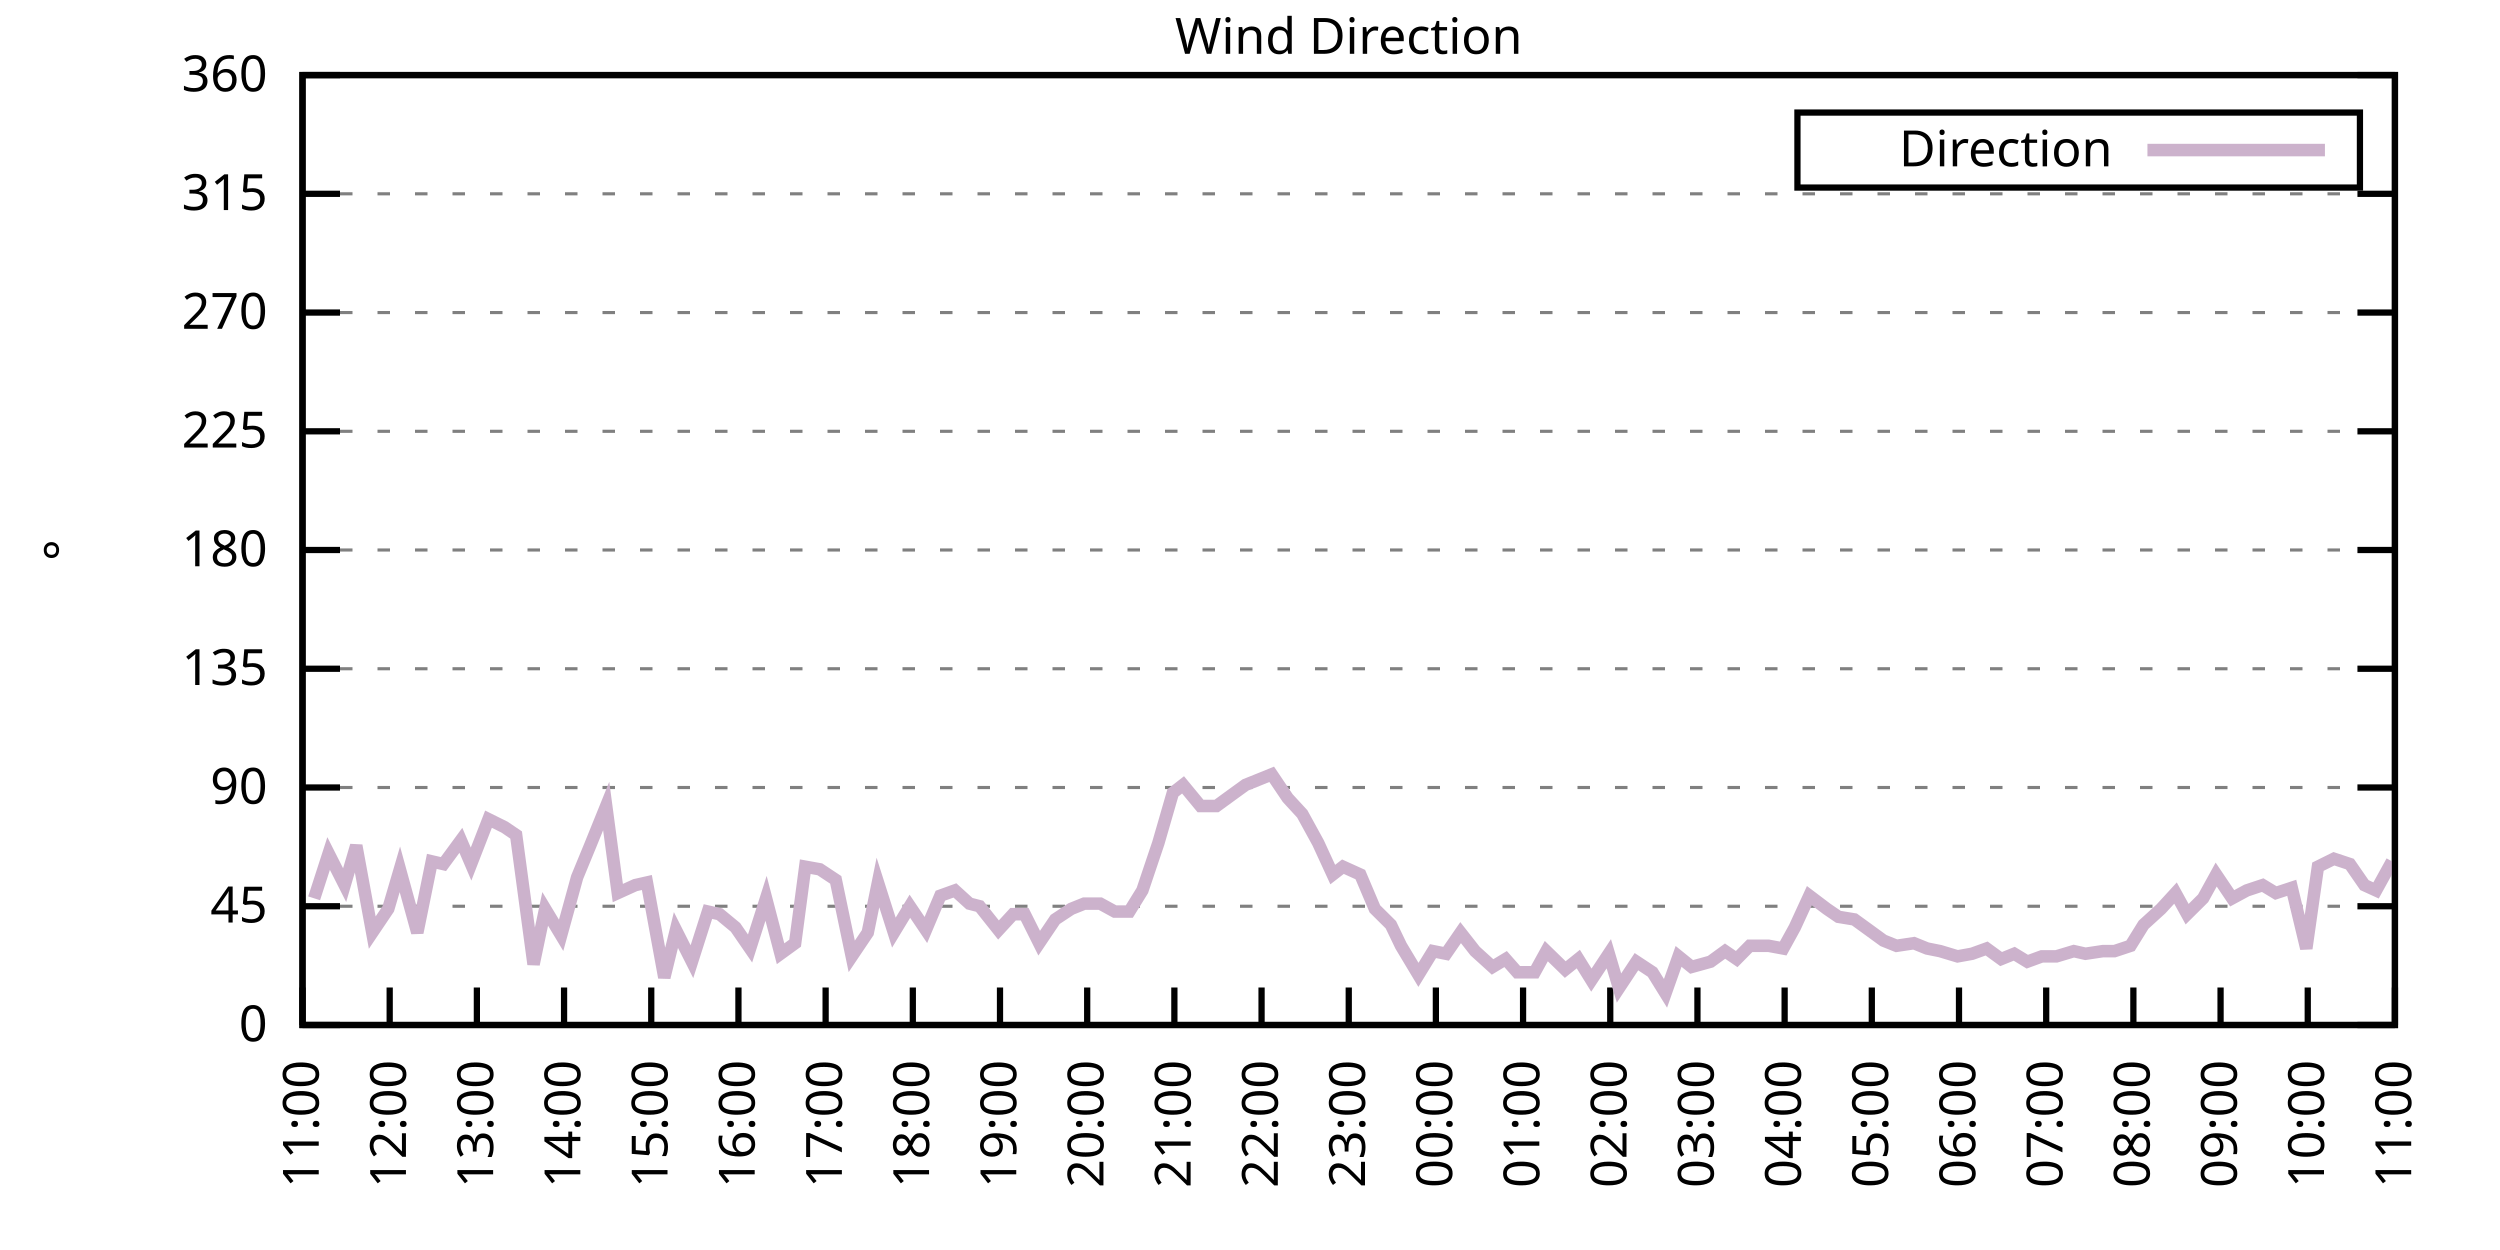
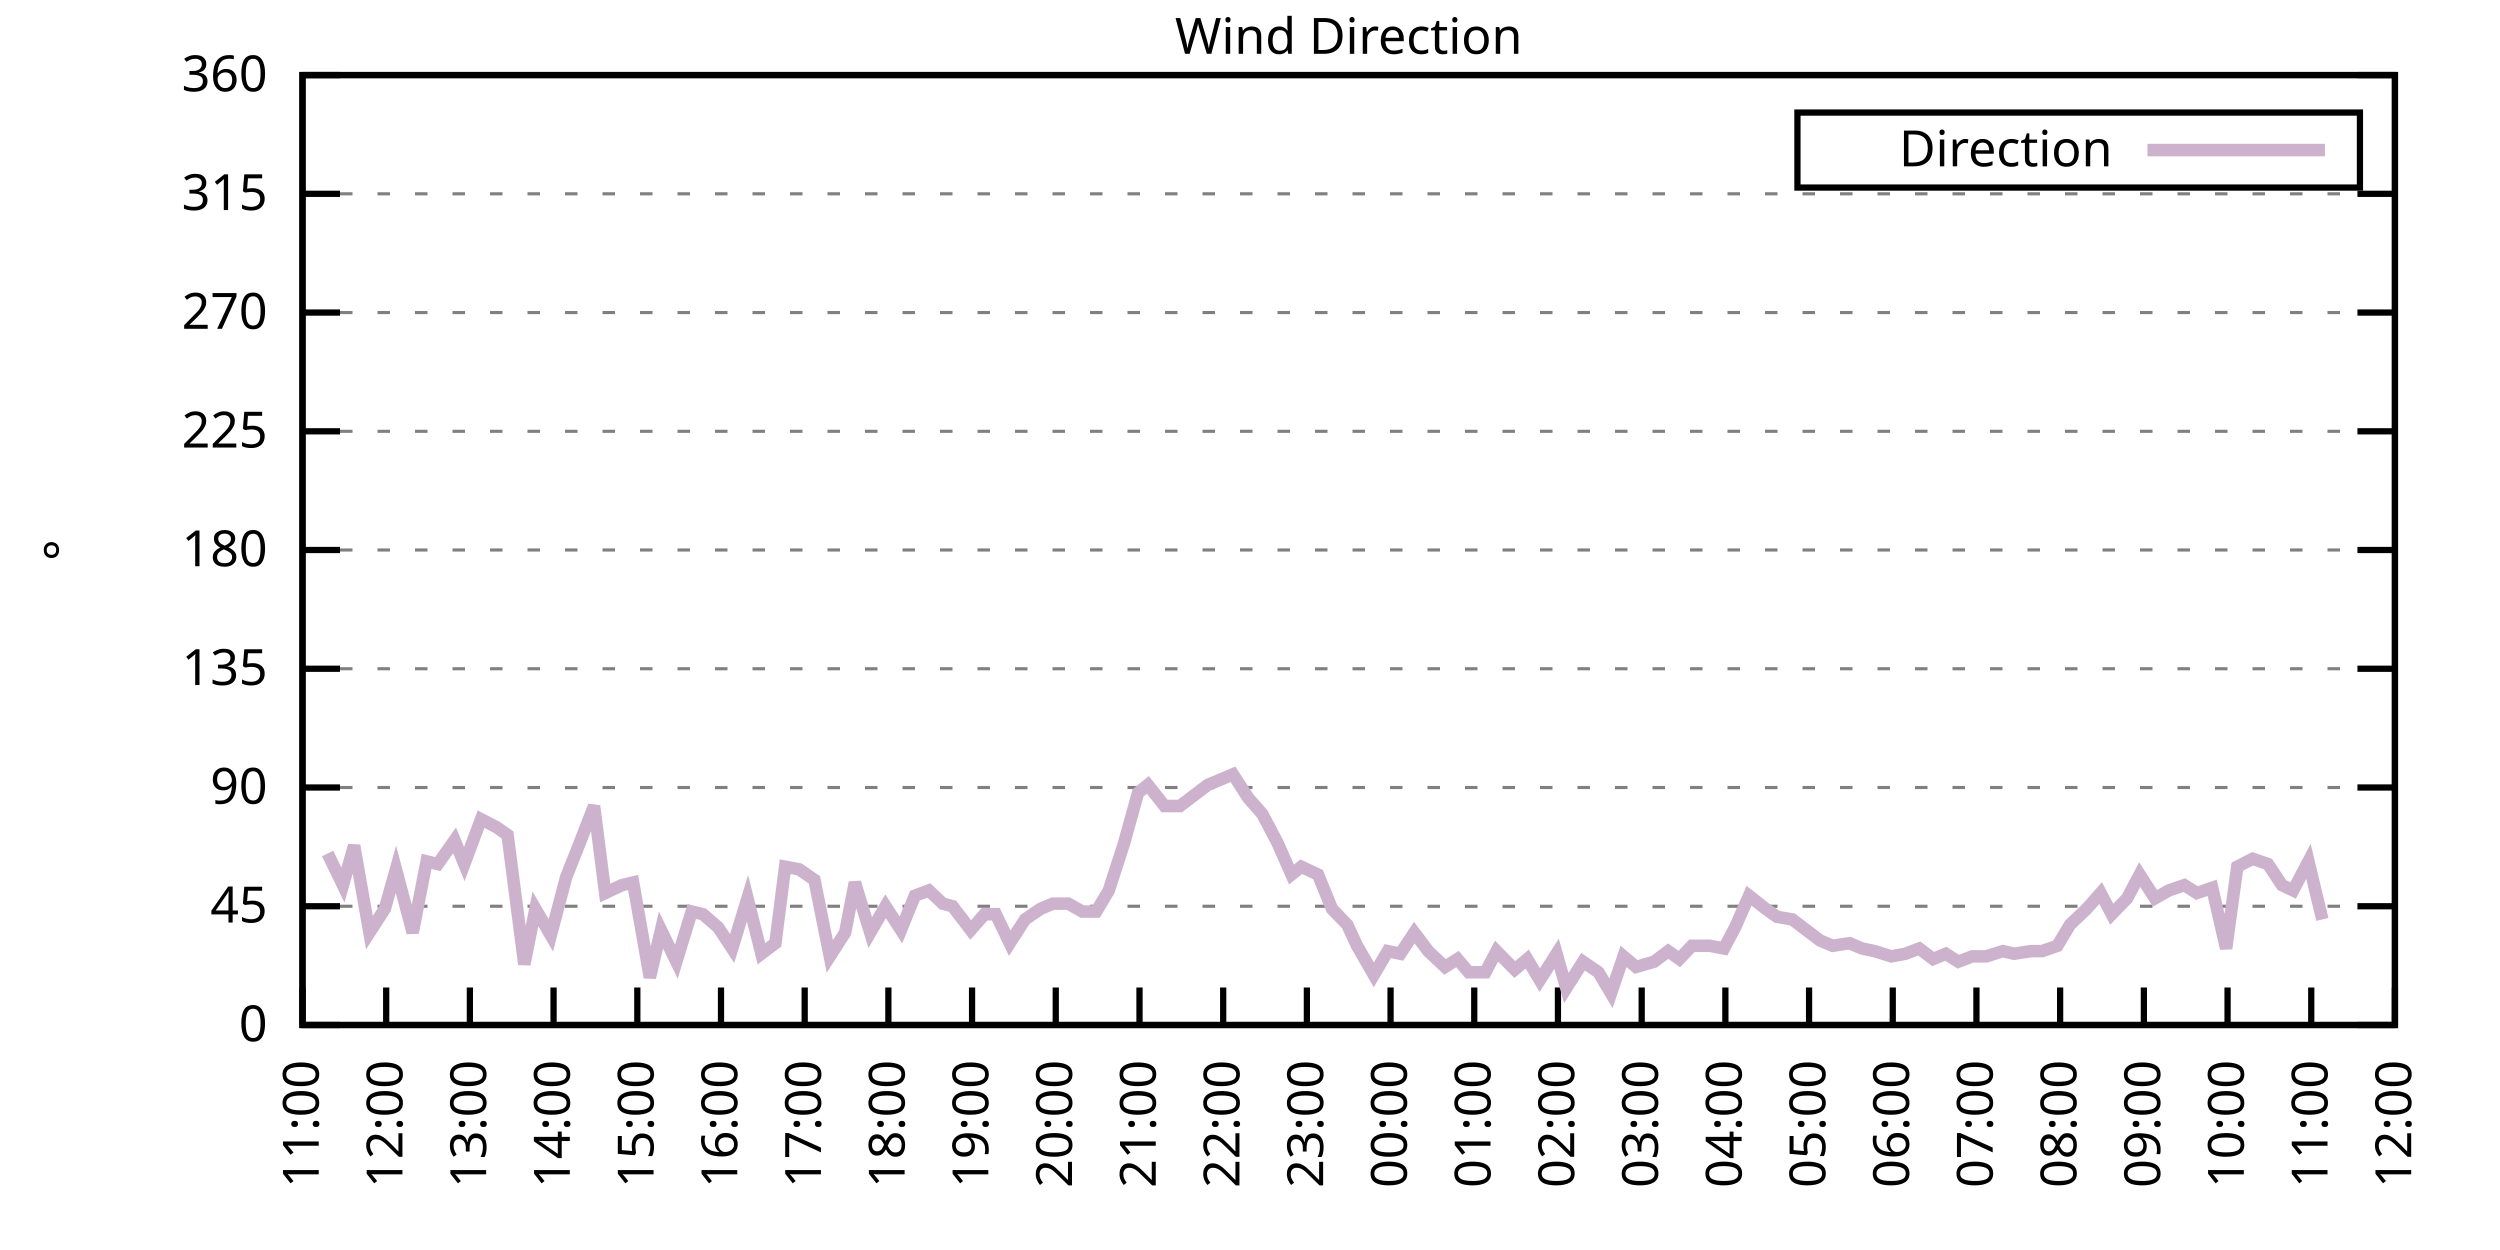
<svg xmlns="http://www.w3.org/2000/svg" xmlns:xlink="http://www.w3.org/1999/xlink" width="400" height="200" viewBox="0 0 400 200">
  <g id="gnuplot_canvas">
    <rect x="0" y="0" width="400" height="200" fill="none" />
    <defs>
      <circle id="gpDot" r="0.5" stroke-width="0.5" stroke="currentColor" />
      <path id="gpPt0" stroke-width="0.333" stroke="currentColor" d="M-1,0 h2 M0,-1 v2" />
      <path id="gpPt1" stroke-width="0.333" stroke="currentColor" d="M-1,-1 L1,1 M1,-1 L-1,1" />
      <path id="gpPt2" stroke-width="0.333" stroke="currentColor" d="M-1,0 L1,0 M0,-1 L0,1 M-1,-1 L1,1 M-1,1 L1,-1" />
      <rect id="gpPt3" stroke-width="0.333" stroke="currentColor" x="-1" y="-1" width="2" height="2" />
      <rect id="gpPt4" stroke-width="0.333" stroke="currentColor" fill="currentColor" x="-1" y="-1" width="2" height="2" />
      <circle id="gpPt5" stroke-width="0.333" stroke="currentColor" cx="0" cy="0" r="1" />
      <use xlink:href="#gpPt5" id="gpPt6" fill="currentColor" stroke="none" />
      <path id="gpPt7" stroke-width="0.333" stroke="currentColor" d="M0,-1.33 L-1.33,0.67 L1.33,0.67 z" />
      <use xlink:href="#gpPt7" id="gpPt8" fill="currentColor" stroke="none" />
      <use xlink:href="#gpPt7" id="gpPt9" stroke="currentColor" transform="rotate(180)" />
      <use xlink:href="#gpPt9" id="gpPt10" fill="currentColor" stroke="none" />
      <use xlink:href="#gpPt3" id="gpPt11" stroke="currentColor" transform="rotate(45)" />
      <use xlink:href="#gpPt11" id="gpPt12" fill="currentColor" stroke="none" />
      <path id="gpPt13" stroke-width="0.333" stroke="currentColor" d="M0,1.330 L1.265,0.411 L0.782,-1.067 L-0.782,-1.076 L-1.265,0.411 z" />
      <use xlink:href="#gpPt13" id="gpPt14" fill="currentColor" stroke="none" />
      <filter id="textbox" filterUnits="objectBoundingBox" x="0" y="0" height="1" width="1">
        <feFlood flood-color="white" flood-opacity="1" result="bgnd" />
        <feComposite in="SourceGraphic" in2="bgnd" operator="atop" />
      </filter>
      <filter id="greybox" filterUnits="objectBoundingBox" x="0" y="0" height="1" width="1">
        <feFlood flood-color="lightgrey" flood-opacity="1" result="grey" />
        <feComposite in="SourceGraphic" in2="grey" operator="atop" />
      </filter>
    </defs>
    <g fill="none" color="white" stroke="currentColor" stroke-width="1.00" stroke-linecap="butt" stroke-linejoin="miter">
</g>
    <g fill="none" color="black" stroke="currentColor" stroke-width="1.00" stroke-linecap="butt" stroke-linejoin="miter">
      <g stroke="none" shape-rendering="crispEdges">
        <polygon fill="rgb(255, 255, 255)" points="48.40,164.00 383.18,164.00 383.18,12.02 48.40,12.02 " />
      </g>
    </g>
    <g fill="none" color="black" stroke="currentColor" stroke-width="1.00" stroke-linecap="butt" stroke-linejoin="miter">
</g>
    <g fill="none" color="black" stroke="black" stroke-width="0.50" stroke-linecap="butt" stroke-linejoin="miter">
</g>
    <g fill="none" color="gray" stroke="currentColor" stroke-width="0.50" stroke-linecap="butt" stroke-linejoin="miter">
      <path stroke="gray" stroke-dasharray="2,4" class="gridline" d="M48.40,164.00 L383.19,164.00  " />
    </g>
    <g fill="none" color="gray" stroke="gray" stroke-width="1.00" stroke-linecap="butt" stroke-linejoin="miter">
</g>
    <g fill="none" color="black" stroke="currentColor" stroke-width="1.00" stroke-linecap="butt" stroke-linejoin="miter">
      <path stroke="black" d="M48.40,164.00 L54.40,164.00 M383.19,164.00 L377.19,164.00  " />
      <g transform="translate(42.80,166.60)" stroke="none" fill="black" font-family="Sans" font-size="8.00" text-anchor="end">
        <text>
          <tspan font-family="Sans"> 0</tspan>
        </text>
      </g>
    </g>
    <g fill="none" color="black" stroke="currentColor" stroke-width="1.00" stroke-linecap="butt" stroke-linejoin="miter">
</g>
    <g fill="none" color="black" stroke="black" stroke-width="0.50" stroke-linecap="butt" stroke-linejoin="miter">
</g>
    <g fill="none" color="gray" stroke="currentColor" stroke-width="0.50" stroke-linecap="butt" stroke-linejoin="miter">
      <path stroke="gray" stroke-dasharray="2,4" class="gridline" d="M48.40,145.00 L383.19,145.00  " />
    </g>
    <g fill="none" color="gray" stroke="gray" stroke-width="1.00" stroke-linecap="butt" stroke-linejoin="miter">
</g>
    <g fill="none" color="black" stroke="currentColor" stroke-width="1.00" stroke-linecap="butt" stroke-linejoin="miter">
      <path stroke="black" d="M48.40,145.00 L54.40,145.00 M383.19,145.00 L377.19,145.00  " />
      <g transform="translate(42.80,147.60)" stroke="none" fill="black" font-family="Sans" font-size="8.00" text-anchor="end">
        <text>
          <tspan font-family="Sans"> 45</tspan>
        </text>
      </g>
    </g>
    <g fill="none" color="black" stroke="currentColor" stroke-width="1.00" stroke-linecap="butt" stroke-linejoin="miter">
</g>
    <g fill="none" color="black" stroke="black" stroke-width="0.50" stroke-linecap="butt" stroke-linejoin="miter">
</g>
    <g fill="none" color="gray" stroke="currentColor" stroke-width="0.50" stroke-linecap="butt" stroke-linejoin="miter">
      <path stroke="gray" stroke-dasharray="2,4" class="gridline" d="M48.40,126.00 L383.19,126.00  " />
    </g>
    <g fill="none" color="gray" stroke="gray" stroke-width="1.00" stroke-linecap="butt" stroke-linejoin="miter">
</g>
    <g fill="none" color="black" stroke="currentColor" stroke-width="1.00" stroke-linecap="butt" stroke-linejoin="miter">
      <path stroke="black" d="M48.40,126.00 L54.40,126.00 M383.19,126.00 L377.19,126.00  " />
      <g transform="translate(42.80,128.60)" stroke="none" fill="black" font-family="Sans" font-size="8.00" text-anchor="end">
        <text>
          <tspan font-family="Sans"> 90</tspan>
        </text>
      </g>
    </g>
    <g fill="none" color="black" stroke="currentColor" stroke-width="1.00" stroke-linecap="butt" stroke-linejoin="miter">
</g>
    <g fill="none" color="black" stroke="black" stroke-width="0.50" stroke-linecap="butt" stroke-linejoin="miter">
</g>
    <g fill="none" color="gray" stroke="currentColor" stroke-width="0.50" stroke-linecap="butt" stroke-linejoin="miter">
      <path stroke="gray" stroke-dasharray="2,4" class="gridline" d="M48.40,107.00 L383.19,107.00  " />
    </g>
    <g fill="none" color="gray" stroke="gray" stroke-width="1.00" stroke-linecap="butt" stroke-linejoin="miter">
</g>
    <g fill="none" color="black" stroke="currentColor" stroke-width="1.00" stroke-linecap="butt" stroke-linejoin="miter">
      <path stroke="black" d="M48.40,107.00 L54.40,107.00 M383.19,107.00 L377.19,107.00  " />
      <g transform="translate(42.80,109.60)" stroke="none" fill="black" font-family="Sans" font-size="8.00" text-anchor="end">
        <text>
          <tspan font-family="Sans"> 135</tspan>
        </text>
      </g>
    </g>
    <g fill="none" color="black" stroke="currentColor" stroke-width="1.00" stroke-linecap="butt" stroke-linejoin="miter">
</g>
    <g fill="none" color="black" stroke="black" stroke-width="0.50" stroke-linecap="butt" stroke-linejoin="miter">
</g>
    <g fill="none" color="gray" stroke="currentColor" stroke-width="0.50" stroke-linecap="butt" stroke-linejoin="miter">
      <path stroke="gray" stroke-dasharray="2,4" class="gridline" d="M48.40,88.00 L383.19,88.00  " />
    </g>
    <g fill="none" color="gray" stroke="gray" stroke-width="1.00" stroke-linecap="butt" stroke-linejoin="miter">
</g>
    <g fill="none" color="black" stroke="currentColor" stroke-width="1.00" stroke-linecap="butt" stroke-linejoin="miter">
      <path stroke="black" d="M48.40,88.00 L54.40,88.00 M383.19,88.00 L377.19,88.00  " />
      <g transform="translate(42.80,90.60)" stroke="none" fill="black" font-family="Sans" font-size="8.00" text-anchor="end">
        <text>
          <tspan font-family="Sans"> 180</tspan>
        </text>
      </g>
    </g>
    <g fill="none" color="black" stroke="currentColor" stroke-width="1.00" stroke-linecap="butt" stroke-linejoin="miter">
</g>
    <g fill="none" color="black" stroke="black" stroke-width="0.50" stroke-linecap="butt" stroke-linejoin="miter">
</g>
    <g fill="none" color="gray" stroke="currentColor" stroke-width="0.50" stroke-linecap="butt" stroke-linejoin="miter">
      <path stroke="gray" stroke-dasharray="2,4" class="gridline" d="M48.40,69.01 L383.19,69.01  " />
    </g>
    <g fill="none" color="gray" stroke="gray" stroke-width="1.00" stroke-linecap="butt" stroke-linejoin="miter">
</g>
    <g fill="none" color="black" stroke="currentColor" stroke-width="1.00" stroke-linecap="butt" stroke-linejoin="miter">
      <path stroke="black" d="M48.40,69.01 L54.40,69.01 M383.19,69.01 L377.19,69.01  " />
      <g transform="translate(42.80,71.61)" stroke="none" fill="black" font-family="Sans" font-size="8.00" text-anchor="end">
        <text>
          <tspan font-family="Sans"> 225</tspan>
        </text>
      </g>
    </g>
    <g fill="none" color="black" stroke="currentColor" stroke-width="1.00" stroke-linecap="butt" stroke-linejoin="miter">
</g>
    <g fill="none" color="black" stroke="black" stroke-width="0.50" stroke-linecap="butt" stroke-linejoin="miter">
</g>
    <g fill="none" color="gray" stroke="currentColor" stroke-width="0.50" stroke-linecap="butt" stroke-linejoin="miter">
      <path stroke="gray" stroke-dasharray="2,4" class="gridline" d="M48.40,50.01 L383.19,50.01  " />
    </g>
    <g fill="none" color="gray" stroke="gray" stroke-width="1.00" stroke-linecap="butt" stroke-linejoin="miter">
</g>
    <g fill="none" color="black" stroke="currentColor" stroke-width="1.00" stroke-linecap="butt" stroke-linejoin="miter">
      <path stroke="black" d="M48.40,50.01 L54.40,50.01 M383.19,50.01 L377.19,50.01  " />
      <g transform="translate(42.80,52.61)" stroke="none" fill="black" font-family="Sans" font-size="8.00" text-anchor="end">
        <text>
          <tspan font-family="Sans"> 270</tspan>
        </text>
      </g>
    </g>
    <g fill="none" color="black" stroke="currentColor" stroke-width="1.00" stroke-linecap="butt" stroke-linejoin="miter">
</g>
    <g fill="none" color="black" stroke="black" stroke-width="0.50" stroke-linecap="butt" stroke-linejoin="miter">
</g>
    <g fill="none" color="gray" stroke="currentColor" stroke-width="0.50" stroke-linecap="butt" stroke-linejoin="miter">
      <path stroke="gray" stroke-dasharray="2,4" class="gridline" d="M48.40,31.01 L383.19,31.01  " />
    </g>
    <g fill="none" color="gray" stroke="gray" stroke-width="1.00" stroke-linecap="butt" stroke-linejoin="miter">
</g>
    <g fill="none" color="black" stroke="currentColor" stroke-width="1.00" stroke-linecap="butt" stroke-linejoin="miter">
      <path stroke="black" d="M48.40,31.01 L54.40,31.01 M383.19,31.01 L377.19,31.01  " />
      <g transform="translate(42.80,33.61)" stroke="none" fill="black" font-family="Sans" font-size="8.00" text-anchor="end">
        <text>
          <tspan font-family="Sans"> 315</tspan>
        </text>
      </g>
    </g>
    <g fill="none" color="black" stroke="currentColor" stroke-width="1.00" stroke-linecap="butt" stroke-linejoin="miter">
</g>
    <g fill="none" color="black" stroke="black" stroke-width="0.50" stroke-linecap="butt" stroke-linejoin="miter">
</g>
    <g fill="none" color="gray" stroke="currentColor" stroke-width="0.50" stroke-linecap="butt" stroke-linejoin="miter">
      <path stroke="gray" stroke-dasharray="2,4" class="gridline" d="M48.40,12.01 L383.19,12.01  " />
    </g>
    <g fill="none" color="gray" stroke="gray" stroke-width="1.00" stroke-linecap="butt" stroke-linejoin="miter">
</g>
    <g fill="none" color="black" stroke="currentColor" stroke-width="1.00" stroke-linecap="butt" stroke-linejoin="miter">
      <path stroke="black" d="M48.40,12.01 L54.40,12.01 M383.19,12.01 L377.19,12.01  " />
      <g transform="translate(42.80,14.61)" stroke="none" fill="black" font-family="Sans" font-size="8.00" text-anchor="end">
        <text>
          <tspan font-family="Sans"> 360</tspan>
        </text>
      </g>
    </g>
    <g fill="none" color="black" stroke="currentColor" stroke-width="1.00" stroke-linecap="butt" stroke-linejoin="miter">
      <path stroke="black" d="M48.40,164.00 L48.40,158.00  " />
      <g transform="translate(51.00,169.60) rotate(270.00)" stroke="none" fill="black" font-family="Sans" font-size="8.00" text-anchor="end">
        <text>
          <tspan font-family="Sans">11:00</tspan>
        </text>
      </g>
    </g>
    <g fill="none" color="black" stroke="currentColor" stroke-width="1.00" stroke-linecap="butt" stroke-linejoin="miter">
-       <path stroke="black" d="M62.35,164.00 L62.35,158.00  " />
-       <g transform="translate(64.95,169.60) rotate(270.00)" stroke="none" fill="black" font-family="Sans" font-size="8.00" text-anchor="end">
+       <path stroke="black" d="M61.79,164.00 L61.79,158.00  " />
+       <g transform="translate(64.39,169.60) rotate(270.00)" stroke="none" fill="black" font-family="Sans" font-size="8.00" text-anchor="end">
        <text>
          <tspan font-family="Sans">12:00</tspan>
        </text>
      </g>
    </g>
    <g fill="none" color="black" stroke="currentColor" stroke-width="1.00" stroke-linecap="butt" stroke-linejoin="miter">
-       <path stroke="black" d="M76.30,164.00 L76.30,158.00  " />
-       <g transform="translate(78.90,169.60) rotate(270.00)" stroke="none" fill="black" font-family="Sans" font-size="8.00" text-anchor="end">
+       <path stroke="black" d="M75.18,164.00 L75.18,158.00  " />
+       <g transform="translate(77.78,169.60) rotate(270.00)" stroke="none" fill="black" font-family="Sans" font-size="8.00" text-anchor="end">
        <text>
          <tspan font-family="Sans">13:00</tspan>
        </text>
      </g>
    </g>
    <g fill="none" color="black" stroke="currentColor" stroke-width="1.00" stroke-linecap="butt" stroke-linejoin="miter">
-       <path stroke="black" d="M90.25,164.00 L90.25,158.00  " />
-       <g transform="translate(92.85,169.60) rotate(270.00)" stroke="none" fill="black" font-family="Sans" font-size="8.00" text-anchor="end">
+       <path stroke="black" d="M88.57,164.00 L88.57,158.00  " />
+       <g transform="translate(91.17,169.60) rotate(270.00)" stroke="none" fill="black" font-family="Sans" font-size="8.00" text-anchor="end">
        <text>
          <tspan font-family="Sans">14:00</tspan>
        </text>
      </g>
    </g>
    <g fill="none" color="black" stroke="currentColor" stroke-width="1.00" stroke-linecap="butt" stroke-linejoin="miter">
-       <path stroke="black" d="M104.20,164.00 L104.20,158.00  " />
-       <g transform="translate(106.80,169.60) rotate(270.00)" stroke="none" fill="black" font-family="Sans" font-size="8.00" text-anchor="end">
+       <path stroke="black" d="M101.97,164.00 L101.97,158.00  " />
+       <g transform="translate(104.57,169.60) rotate(270.00)" stroke="none" fill="black" font-family="Sans" font-size="8.00" text-anchor="end">
        <text>
          <tspan font-family="Sans">15:00</tspan>
        </text>
      </g>
    </g>
    <g fill="none" color="black" stroke="currentColor" stroke-width="1.00" stroke-linecap="butt" stroke-linejoin="miter">
-       <path stroke="black" d="M118.15,164.00 L118.15,158.00  " />
-       <g transform="translate(120.75,169.60) rotate(270.00)" stroke="none" fill="black" font-family="Sans" font-size="8.00" text-anchor="end">
+       <path stroke="black" d="M115.36,164.00 L115.36,158.00  " />
+       <g transform="translate(117.96,169.60) rotate(270.00)" stroke="none" fill="black" font-family="Sans" font-size="8.00" text-anchor="end">
        <text>
          <tspan font-family="Sans">16:00</tspan>
        </text>
      </g>
    </g>
    <g fill="none" color="black" stroke="currentColor" stroke-width="1.00" stroke-linecap="butt" stroke-linejoin="miter">
-       <path stroke="black" d="M132.10,164.00 L132.10,158.00  " />
-       <g transform="translate(134.70,169.60) rotate(270.00)" stroke="none" fill="black" font-family="Sans" font-size="8.00" text-anchor="end">
+       <path stroke="black" d="M128.75,164.00 L128.75,158.00  " />
+       <g transform="translate(131.35,169.60) rotate(270.00)" stroke="none" fill="black" font-family="Sans" font-size="8.00" text-anchor="end">
        <text>
          <tspan font-family="Sans">17:00</tspan>
        </text>
      </g>
    </g>
    <g fill="none" color="black" stroke="currentColor" stroke-width="1.00" stroke-linecap="butt" stroke-linejoin="miter">
-       <path stroke="black" d="M146.05,164.00 L146.05,158.00  " />
-       <g transform="translate(148.65,169.60) rotate(270.00)" stroke="none" fill="black" font-family="Sans" font-size="8.00" text-anchor="end">
+       <path stroke="black" d="M142.14,164.00 L142.14,158.00  " />
+       <g transform="translate(144.74,169.60) rotate(270.00)" stroke="none" fill="black" font-family="Sans" font-size="8.00" text-anchor="end">
        <text>
          <tspan font-family="Sans">18:00</tspan>
        </text>
      </g>
    </g>
    <g fill="none" color="black" stroke="currentColor" stroke-width="1.00" stroke-linecap="butt" stroke-linejoin="miter">
-       <path stroke="black" d="M160.00,164.00 L160.00,158.00  " />
-       <g transform="translate(162.60,169.60) rotate(270.00)" stroke="none" fill="black" font-family="Sans" font-size="8.00" text-anchor="end">
+       <path stroke="black" d="M155.53,164.00 L155.53,158.00  " />
+       <g transform="translate(158.13,169.60) rotate(270.00)" stroke="none" fill="black" font-family="Sans" font-size="8.00" text-anchor="end">
        <text>
          <tspan font-family="Sans">19:00</tspan>
        </text>
      </g>
    </g>
    <g fill="none" color="black" stroke="currentColor" stroke-width="1.00" stroke-linecap="butt" stroke-linejoin="miter">
-       <path stroke="black" d="M173.95,164.00 L173.95,158.00  " />
-       <g transform="translate(176.55,169.60) rotate(270.00)" stroke="none" fill="black" font-family="Sans" font-size="8.00" text-anchor="end">
+       <path stroke="black" d="M168.92,164.00 L168.92,158.00  " />
+       <g transform="translate(171.52,169.60) rotate(270.00)" stroke="none" fill="black" font-family="Sans" font-size="8.00" text-anchor="end">
        <text>
          <tspan font-family="Sans">20:00</tspan>
        </text>
      </g>
    </g>
    <g fill="none" color="black" stroke="currentColor" stroke-width="1.00" stroke-linecap="butt" stroke-linejoin="miter">
-       <path stroke="black" d="M187.90,164.00 L187.90,158.00  " />
-       <g transform="translate(190.50,169.60) rotate(270.00)" stroke="none" fill="black" font-family="Sans" font-size="8.00" text-anchor="end">
+       <path stroke="black" d="M182.32,164.00 L182.32,158.00  " />
+       <g transform="translate(184.92,169.60) rotate(270.00)" stroke="none" fill="black" font-family="Sans" font-size="8.00" text-anchor="end">
        <text>
          <tspan font-family="Sans">21:00</tspan>
        </text>
      </g>
    </g>
    <g fill="none" color="black" stroke="currentColor" stroke-width="1.00" stroke-linecap="butt" stroke-linejoin="miter">
-       <path stroke="black" d="M201.85,164.00 L201.85,158.00  " />
-       <g transform="translate(204.45,169.60) rotate(270.00)" stroke="none" fill="black" font-family="Sans" font-size="8.00" text-anchor="end">
+       <path stroke="black" d="M195.71,164.00 L195.71,158.00  " />
+       <g transform="translate(198.31,169.60) rotate(270.00)" stroke="none" fill="black" font-family="Sans" font-size="8.00" text-anchor="end">
        <text>
          <tspan font-family="Sans">22:00</tspan>
        </text>
      </g>
    </g>
    <g fill="none" color="black" stroke="currentColor" stroke-width="1.00" stroke-linecap="butt" stroke-linejoin="miter">
-       <path stroke="black" d="M215.80,164.00 L215.80,158.00  " />
-       <g transform="translate(218.40,169.60) rotate(270.00)" stroke="none" fill="black" font-family="Sans" font-size="8.00" text-anchor="end">
+       <path stroke="black" d="M209.10,164.00 L209.10,158.00  " />
+       <g transform="translate(211.70,169.60) rotate(270.00)" stroke="none" fill="black" font-family="Sans" font-size="8.00" text-anchor="end">
        <text>
          <tspan font-family="Sans">23:00</tspan>
        </text>
      </g>
    </g>
    <g fill="none" color="black" stroke="currentColor" stroke-width="1.00" stroke-linecap="butt" stroke-linejoin="miter">
-       <path stroke="black" d="M229.74,164.00 L229.74,158.00  " />
-       <g transform="translate(232.34,169.60) rotate(270.00)" stroke="none" fill="black" font-family="Sans" font-size="8.00" text-anchor="end">
+       <path stroke="black" d="M222.49,164.00 L222.49,158.00  " />
+       <g transform="translate(225.09,169.60) rotate(270.00)" stroke="none" fill="black" font-family="Sans" font-size="8.00" text-anchor="end">
        <text>
          <tspan font-family="Sans">00:00</tspan>
        </text>
      </g>
    </g>
    <g fill="none" color="black" stroke="currentColor" stroke-width="1.00" stroke-linecap="butt" stroke-linejoin="miter">
-       <path stroke="black" d="M243.69,164.00 L243.69,158.00  " />
-       <g transform="translate(246.29,169.60) rotate(270.00)" stroke="none" fill="black" font-family="Sans" font-size="8.00" text-anchor="end">
+       <path stroke="black" d="M235.88,164.00 L235.88,158.00  " />
+       <g transform="translate(238.48,169.60) rotate(270.00)" stroke="none" fill="black" font-family="Sans" font-size="8.00" text-anchor="end">
        <text>
          <tspan font-family="Sans">01:00</tspan>
        </text>
      </g>
    </g>
    <g fill="none" color="black" stroke="currentColor" stroke-width="1.00" stroke-linecap="butt" stroke-linejoin="miter">
-       <path stroke="black" d="M257.64,164.00 L257.64,158.00  " />
-       <g transform="translate(260.24,169.60) rotate(270.00)" stroke="none" fill="black" font-family="Sans" font-size="8.00" text-anchor="end">
+       <path stroke="black" d="M249.27,164.00 L249.27,158.00  " />
+       <g transform="translate(251.87,169.60) rotate(270.00)" stroke="none" fill="black" font-family="Sans" font-size="8.00" text-anchor="end">
        <text>
          <tspan font-family="Sans">02:00</tspan>
        </text>
      </g>
    </g>
    <g fill="none" color="black" stroke="currentColor" stroke-width="1.00" stroke-linecap="butt" stroke-linejoin="miter">
-       <path stroke="black" d="M271.59,164.00 L271.59,158.00  " />
-       <g transform="translate(274.19,169.60) rotate(270.00)" stroke="none" fill="black" font-family="Sans" font-size="8.00" text-anchor="end">
+       <path stroke="black" d="M262.67,164.00 L262.67,158.00  " />
+       <g transform="translate(265.27,169.60) rotate(270.00)" stroke="none" fill="black" font-family="Sans" font-size="8.00" text-anchor="end">
        <text>
          <tspan font-family="Sans">03:00</tspan>
        </text>
      </g>
    </g>
    <g fill="none" color="black" stroke="currentColor" stroke-width="1.00" stroke-linecap="butt" stroke-linejoin="miter">
-       <path stroke="black" d="M285.54,164.00 L285.54,158.00  " />
-       <g transform="translate(288.14,169.60) rotate(270.00)" stroke="none" fill="black" font-family="Sans" font-size="8.00" text-anchor="end">
+       <path stroke="black" d="M276.06,164.00 L276.06,158.00  " />
+       <g transform="translate(278.66,169.60) rotate(270.00)" stroke="none" fill="black" font-family="Sans" font-size="8.00" text-anchor="end">
        <text>
          <tspan font-family="Sans">04:00</tspan>
        </text>
      </g>
    </g>
    <g fill="none" color="black" stroke="currentColor" stroke-width="1.00" stroke-linecap="butt" stroke-linejoin="miter">
-       <path stroke="black" d="M299.49,164.00 L299.49,158.00  " />
-       <g transform="translate(302.09,169.60) rotate(270.00)" stroke="none" fill="black" font-family="Sans" font-size="8.00" text-anchor="end">
+       <path stroke="black" d="M289.45,164.00 L289.45,158.00  " />
+       <g transform="translate(292.05,169.60) rotate(270.00)" stroke="none" fill="black" font-family="Sans" font-size="8.00" text-anchor="end">
        <text>
          <tspan font-family="Sans">05:00</tspan>
        </text>
      </g>
    </g>
    <g fill="none" color="black" stroke="currentColor" stroke-width="1.00" stroke-linecap="butt" stroke-linejoin="miter">
-       <path stroke="black" d="M313.44,164.00 L313.44,158.00  " />
-       <g transform="translate(316.04,169.60) rotate(270.00)" stroke="none" fill="black" font-family="Sans" font-size="8.00" text-anchor="end">
+       <path stroke="black" d="M302.84,164.00 L302.84,158.00  " />
+       <g transform="translate(305.44,169.60) rotate(270.00)" stroke="none" fill="black" font-family="Sans" font-size="8.00" text-anchor="end">
        <text>
          <tspan font-family="Sans">06:00</tspan>
        </text>
      </g>
    </g>
    <g fill="none" color="black" stroke="currentColor" stroke-width="1.00" stroke-linecap="butt" stroke-linejoin="miter">
-       <path stroke="black" d="M327.39,164.00 L327.39,158.00  " />
-       <g transform="translate(329.99,169.60) rotate(270.00)" stroke="none" fill="black" font-family="Sans" font-size="8.00" text-anchor="end">
+       <path stroke="black" d="M316.23,164.00 L316.23,158.00  " />
+       <g transform="translate(318.83,169.60) rotate(270.00)" stroke="none" fill="black" font-family="Sans" font-size="8.00" text-anchor="end">
        <text>
          <tspan font-family="Sans">07:00</tspan>
        </text>
      </g>
    </g>
    <g fill="none" color="black" stroke="currentColor" stroke-width="1.00" stroke-linecap="butt" stroke-linejoin="miter">
-       <path stroke="black" d="M341.34,164.00 L341.34,158.00  " />
-       <g transform="translate(343.94,169.60) rotate(270.00)" stroke="none" fill="black" font-family="Sans" font-size="8.00" text-anchor="end">
+       <path stroke="black" d="M329.62,164.00 L329.62,158.00  " />
+       <g transform="translate(332.22,169.60) rotate(270.00)" stroke="none" fill="black" font-family="Sans" font-size="8.00" text-anchor="end">
        <text>
          <tspan font-family="Sans">08:00</tspan>
        </text>
      </g>
    </g>
    <g fill="none" color="black" stroke="currentColor" stroke-width="1.00" stroke-linecap="butt" stroke-linejoin="miter">
-       <path stroke="black" d="M355.29,164.00 L355.29,158.00  " />
-       <g transform="translate(357.89,169.60) rotate(270.00)" stroke="none" fill="black" font-family="Sans" font-size="8.00" text-anchor="end">
+       <path stroke="black" d="M343.02,164.00 L343.02,158.00  " />
+       <g transform="translate(345.62,169.60) rotate(270.00)" stroke="none" fill="black" font-family="Sans" font-size="8.00" text-anchor="end">
        <text>
          <tspan font-family="Sans">09:00</tspan>
        </text>
      </g>
    </g>
    <g fill="none" color="black" stroke="currentColor" stroke-width="1.00" stroke-linecap="butt" stroke-linejoin="miter">
-       <path stroke="black" d="M369.24,164.00 L369.24,158.00  " />
-       <g transform="translate(371.84,169.60) rotate(270.00)" stroke="none" fill="black" font-family="Sans" font-size="8.00" text-anchor="end">
+       <path stroke="black" d="M356.41,164.00 L356.41,158.00  " />
+       <g transform="translate(359.01,169.60) rotate(270.00)" stroke="none" fill="black" font-family="Sans" font-size="8.00" text-anchor="end">
        <text>
          <tspan font-family="Sans">10:00</tspan>
+         </text>
+       </g>
+     </g>
+     <g fill="none" color="black" stroke="currentColor" stroke-width="1.00" stroke-linecap="butt" stroke-linejoin="miter">
+       <path stroke="black" d="M369.80,164.00 L369.80,158.00  " />
+       <g transform="translate(372.40,169.60) rotate(270.00)" stroke="none" fill="black" font-family="Sans" font-size="8.00" text-anchor="end">
+         <text>
+           <tspan font-family="Sans">11:00</tspan>
        </text>
      </g>
    </g>
    <g fill="none" color="black" stroke="currentColor" stroke-width="1.00" stroke-linecap="butt" stroke-linejoin="miter">
      <path stroke="black" d="M383.19,164.00 L383.19,158.00  " />
      <g transform="translate(385.79,169.60) rotate(270.00)" stroke="none" fill="black" font-family="Sans" font-size="8.00" text-anchor="end">
        <text>
-           <tspan font-family="Sans">11:00</tspan>
+           <tspan font-family="Sans">12:00</tspan>
        </text>
      </g>
    </g>
    <g fill="none" color="black" stroke="currentColor" stroke-width="1.00" stroke-linecap="butt" stroke-linejoin="miter">
</g>
    <g fill="none" color="black" stroke="currentColor" stroke-width="1.00" stroke-linecap="butt" stroke-linejoin="miter">
      <path stroke="black" d="M48.40,12.01 L48.40,164.00 L383.19,164.00 L383.19,12.01 L48.40,12.01 Z  " />
    </g>
    <g fill="none" color="black" stroke="currentColor" stroke-width="1.00" stroke-linecap="butt" stroke-linejoin="miter">
</g>
    <g fill="none" color="black" stroke="currentColor" stroke-width="1.00" stroke-linecap="butt" stroke-linejoin="miter">
      <path stroke="black" d="M287.59,30.01 L287.59,18.01 L377.59,18.01 L377.59,30.01 L287.59,30.01 Z  " />
    </g>
    <g id="Wind_direction_plot_1">
      <g fill="none" color="white" stroke="black" stroke-width="2.00" stroke-linecap="butt" stroke-linejoin="miter">
</g>
      <g fill="none" color="black" stroke="currentColor" stroke-width="2.00" stroke-linecap="butt" stroke-linejoin="miter">
        <g transform="translate(337.99,26.61)" stroke="none" fill="black" font-family="Sans" font-size="8.00" text-anchor="end">
          <text>
            <tspan font-family="Sans">Direction</tspan>
          </text>
        </g>
      </g>
      <g fill="none" color="black" stroke="currentColor" stroke-width="2.00" stroke-linecap="butt" stroke-linejoin="miter">
-         <path stroke="rgb(204, 178, 204)" d="M343.59,24.01 L371.99,24.01 M50.26,143.73 L52.58,136.56 L55.14,141.62 L57.00,135.29 L59.56,149.22 L62.12,145.42   L63.98,139.09 L66.77,149.22 L69.09,137.82 L70.95,138.25 L73.74,134.45 L75.37,138.25 L78.16,131.07 L80.72,132.34   L82.58,133.60 L85.37,154.29 L87.23,145.42 L89.78,149.65 L92.34,140.36 L94.43,135.29 L96.99,128.96 L98.85,142.89   L101.64,141.62 L103.50,141.20 L106.29,156.40 L108.15,148.80 L110.71,153.87 L113.27,145.85 L115.13,146.27 L117.68,148.38   L120.01,151.76 L122.57,143.73 L124.89,152.60 L127.22,150.91 L128.84,138.67 L131.17,139.09 L133.72,140.78 L136.28,153.02   L138.84,149.22 L140.47,141.20 L143.02,149.22 L145.58,145.00 L148.14,148.80 L150.46,143.31 L152.79,142.47 L155.11,144.58   L156.74,145.00 L159.76,148.80 L162.09,146.27 L163.95,146.27 L166.27,150.91 L168.83,147.11 L171.39,145.42 L173.48,144.58   L176.04,144.58 L178.36,145.85 L180.69,145.85 L182.78,142.47 L185.34,134.87 L187.66,126.85 L189.29,125.58 L192.08,128.96   L194.64,128.96 L196.96,127.27 L199.29,125.58 L201.38,124.74 L203.47,123.89 L206.03,127.69 L208.36,130.22 L210.91,134.87   L213.24,139.93 L214.87,138.67 L217.65,139.93 L219.98,145.42 L222.54,147.96 L224.16,151.33 L226.95,155.98 L229.28,152.18   L231.37,152.60 L233.70,149.22 L236.02,152.18 L238.81,154.71 L240.90,153.45 L242.76,155.56 L245.55,155.56 L247.41,152.18   L250.44,155.13 L252.53,153.45 L254.62,156.82 L257.41,152.60 L259.04,158.09 L261.83,153.87 L264.39,155.56 L266.48,158.93   L268.57,153.02 L270.66,154.71 L273.69,153.87 L276.01,152.18 L277.87,153.45 L279.96,151.33 L282.99,151.33 L285.31,151.76   L287.17,148.38 L289.50,143.31 L292.29,145.42 L294.15,146.69 L296.70,147.11 L299.03,148.80 L301.35,150.49 L303.44,151.33   L306.23,150.91 L308.33,151.76 L310.42,152.18 L313.21,153.02 L315.53,152.60 L317.86,151.76 L320.18,153.45 L322.28,152.60   L324.37,153.87 L326.69,153.02 L329.02,153.02 L331.81,152.18 L333.67,152.60 L336.46,152.18 L338.32,152.18 L340.88,151.33   L342.97,147.96 L345.76,145.42 L348.08,142.89 L349.94,146.27 L352.50,143.73 L354.59,139.93 L357.15,143.73 L359.48,142.47   L362.03,141.62 L364.13,142.89 L366.68,142.05 L369.01,151.76 L370.87,138.67 L373.43,137.40 L375.98,138.25 L378.31,141.62   L380.17,142.47 L382.73,137.82  " />
+         <path stroke="rgb(204, 178, 204)" d="M343.59,24.01 L371.99,24.01 M52.42,136.56 L54.87,141.62 L56.66,135.29 L59.11,149.22 L61.57,145.42 L63.35,139.09   L66.03,149.22 L68.26,137.82 L70.05,138.25 L72.73,134.45 L74.29,138.25 L76.97,131.07 L79.42,132.34 L81.21,133.60   L83.89,154.29 L85.67,145.42 L88.13,149.65 L90.58,140.36 L92.59,135.29 L95.05,128.96 L96.83,142.89 L99.51,141.62   L101.30,141.20 L103.98,156.40 L105.76,148.80 L108.22,153.87 L110.67,145.85 L112.46,146.27 L114.91,148.38 L117.14,151.76   L119.60,143.73 L121.83,152.60 L124.06,150.91 L125.62,138.67 L127.86,139.09 L130.31,140.78 L132.77,153.02 L135.22,149.22   L136.78,141.20 L139.24,149.22 L141.69,145.00 L144.15,148.80 L146.38,143.31 L148.61,142.47 L150.85,144.58 L152.41,145.00   L155.31,148.80 L157.54,146.27 L159.33,146.27 L161.56,150.91 L164.01,147.11 L166.47,145.42 L168.48,144.58 L170.93,144.58   L173.17,145.85 L175.40,145.85 L177.41,142.47 L179.86,134.87 L182.09,126.85 L183.66,125.58 L186.33,128.96 L188.79,128.96   L191.02,127.27 L193.25,125.58 L195.26,124.74 L197.27,123.89 L199.73,127.69 L201.96,130.22 L204.41,134.87 L206.64,139.93   L208.21,138.67 L210.88,139.93 L213.12,145.42 L215.57,147.96 L217.13,151.33 L219.81,155.98 L222.04,152.18 L224.05,152.60   L226.29,149.22 L228.52,152.18 L231.20,154.71 L233.20,153.45 L234.99,155.56 L237.67,155.56 L239.45,152.18 L242.36,155.13   L244.36,153.45 L246.37,156.82 L249.05,152.60 L250.61,158.09 L253.29,153.87 L255.75,155.56 L257.76,158.93 L259.76,153.02   L261.77,154.71 L264.67,153.87 L266.91,152.18 L268.69,153.45 L270.70,151.33 L273.60,151.33 L275.83,151.76 L277.62,148.38   L279.85,143.31 L282.53,145.42 L284.32,146.69 L286.77,147.11 L289.00,148.80 L291.23,150.49 L293.24,151.33 L295.92,150.91   L297.93,151.76 L299.94,152.18 L302.62,153.02 L304.85,152.60 L307.08,151.76 L309.31,153.45 L311.32,152.60 L313.33,153.87   L315.56,153.02 L317.79,153.02 L320.47,152.18 L322.26,152.60 L324.94,152.18 L326.72,152.18 L329.18,151.33 L331.19,147.96   L333.86,145.42 L336.10,142.89 L337.88,146.27 L340.34,143.73 L342.35,139.93 L344.80,143.73 L347.03,142.47 L349.49,141.62   L351.50,142.89 L353.95,142.05 L356.18,151.76 L357.97,138.67 L360.42,137.40 L362.88,138.25 L365.11,141.62 L366.90,142.47   L369.35,137.82 L371.58,147.11  " />
      </g>
    </g>
    <g fill="none" color="black" stroke="currentColor" stroke-width="2.00" stroke-linecap="butt" stroke-linejoin="miter">
</g>
    <g fill="none" color="black" stroke="black" stroke-width="1.00" stroke-linecap="butt" stroke-linejoin="miter">
</g>
    <g fill="none" color="black" stroke="currentColor" stroke-width="1.00" stroke-linecap="butt" stroke-linejoin="miter">
      <path stroke="black" d="M48.40,12.01 L48.40,164.00 L383.19,164.00 L383.19,12.01 L48.40,12.01 Z  " />
      <g transform="translate(12.80,88.01) rotate(270.00)" stroke="none" fill="black" font-family="Sans" font-size="8.00" text-anchor="middle">
        <text>
          <tspan font-family="Sans">°</tspan>
        </text>
      </g>
    </g>
    <g fill="none" color="black" stroke="currentColor" stroke-width="1.00" stroke-linecap="butt" stroke-linejoin="miter">
</g>
    <g fill="none" color="black" stroke="currentColor" stroke-width="1.00" stroke-linecap="butt" stroke-linejoin="miter">
      <g transform="translate(215.79,8.61)" stroke="none" fill="black" font-family="Sans" font-size="8.00" text-anchor="middle">
        <text>
          <tspan font-family="Sans">Wind Direction</tspan>
        </text>
      </g>
    </g>
    <g fill="none" color="black" stroke="currentColor" stroke-width="1.00" stroke-linecap="butt" stroke-linejoin="miter">
</g>
  </g>
</svg>
